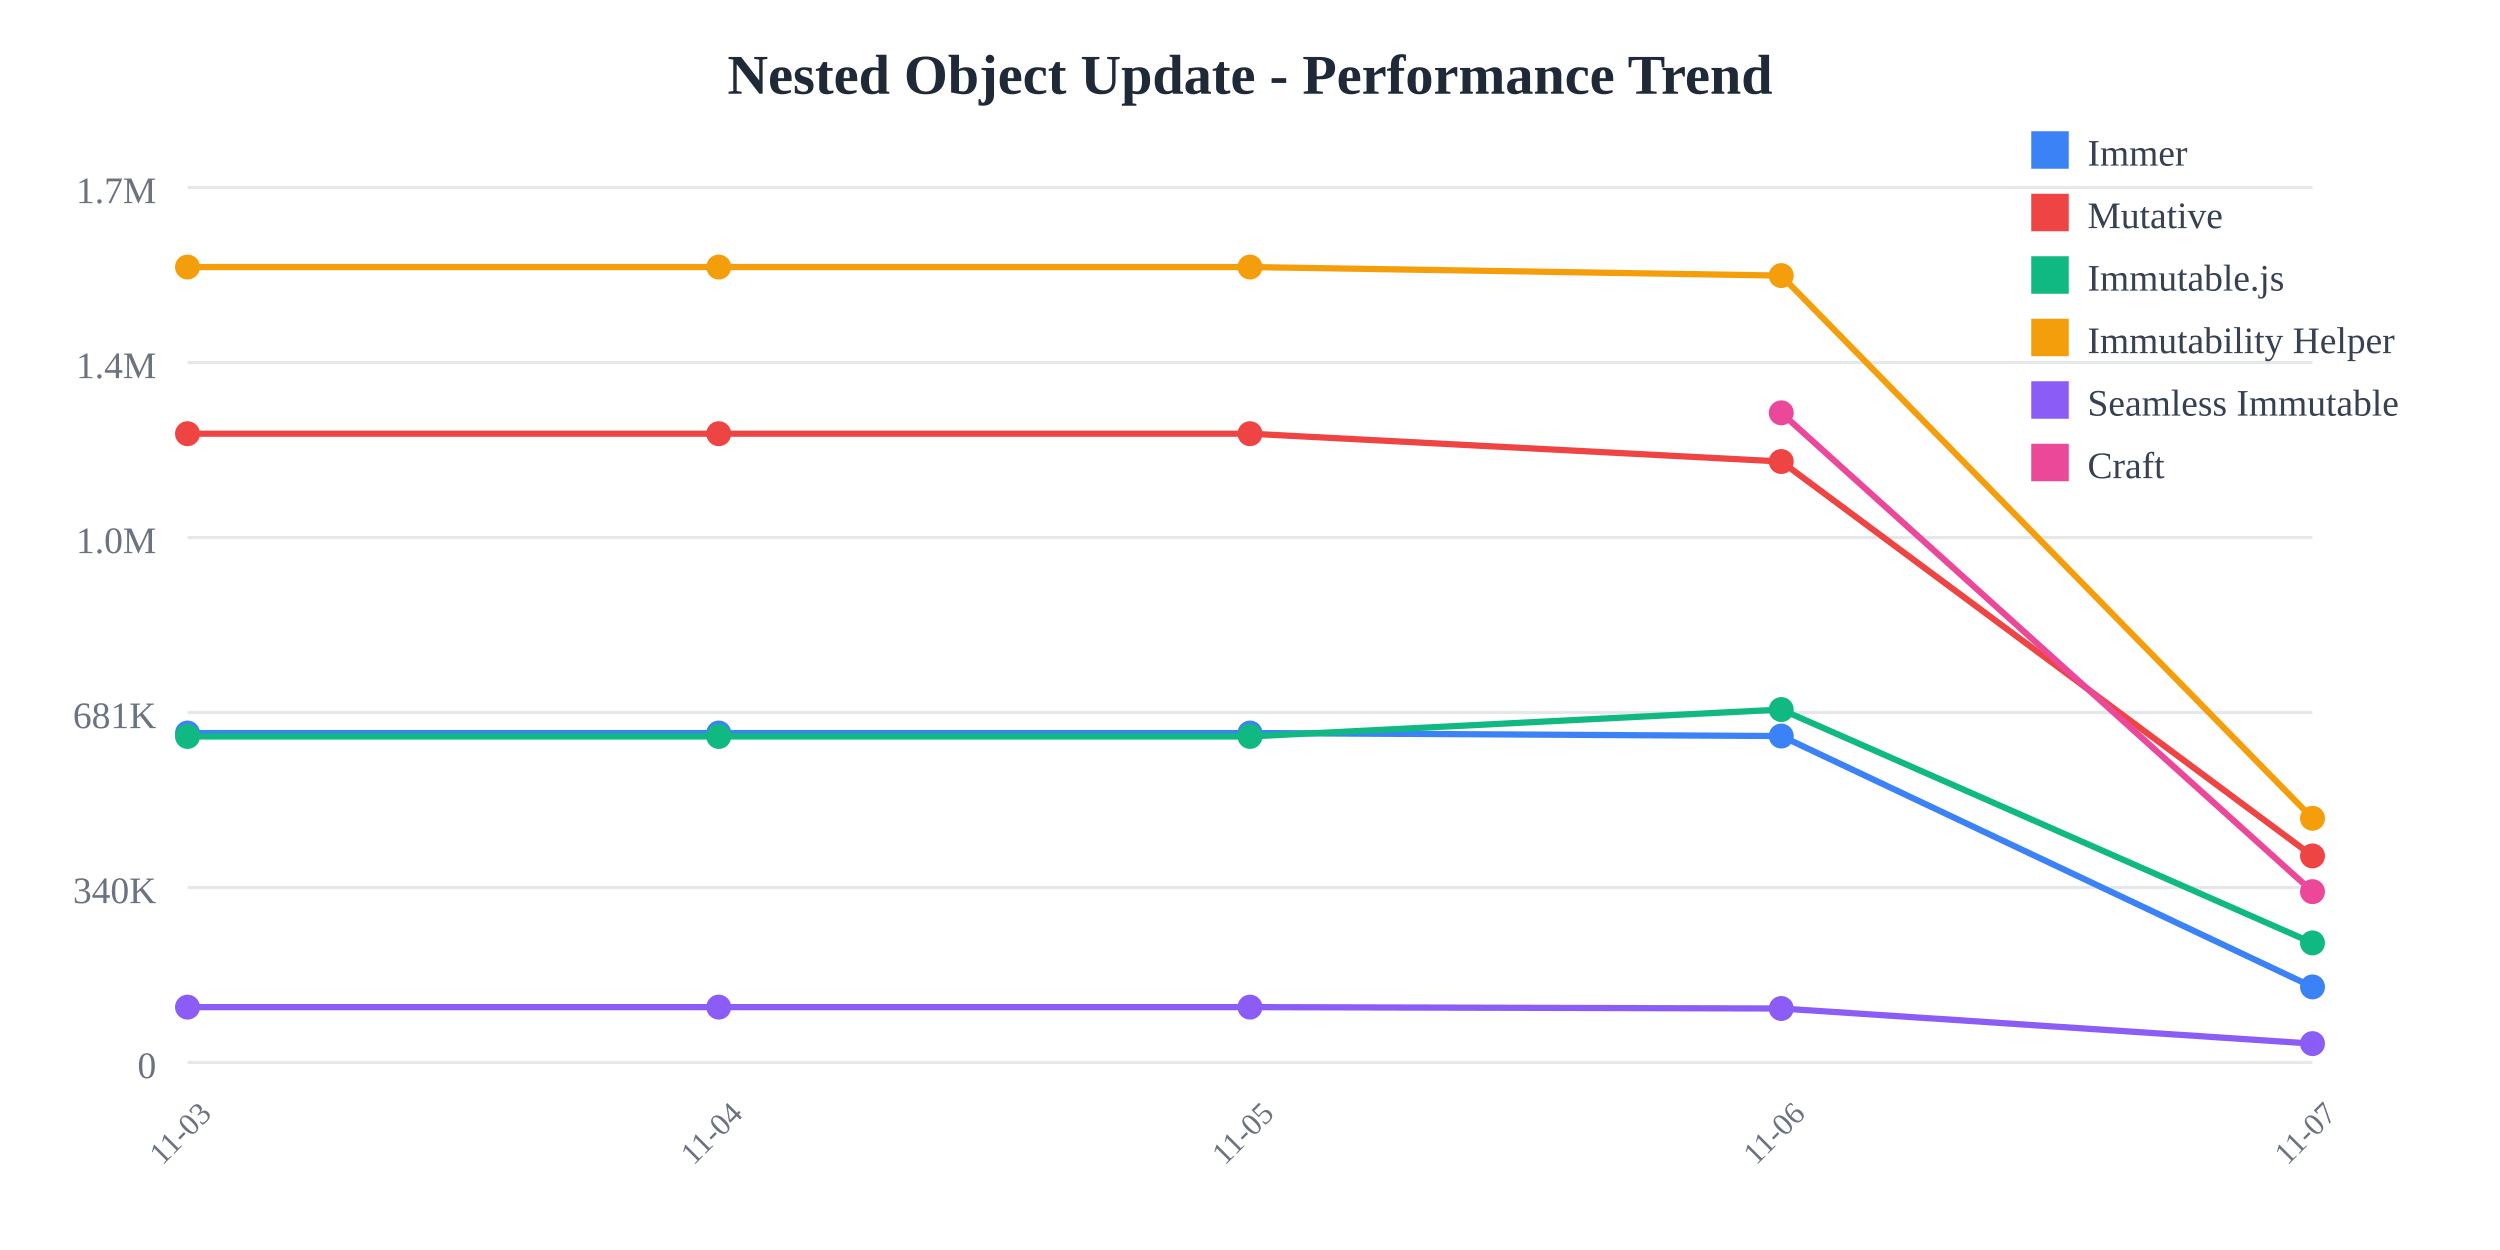
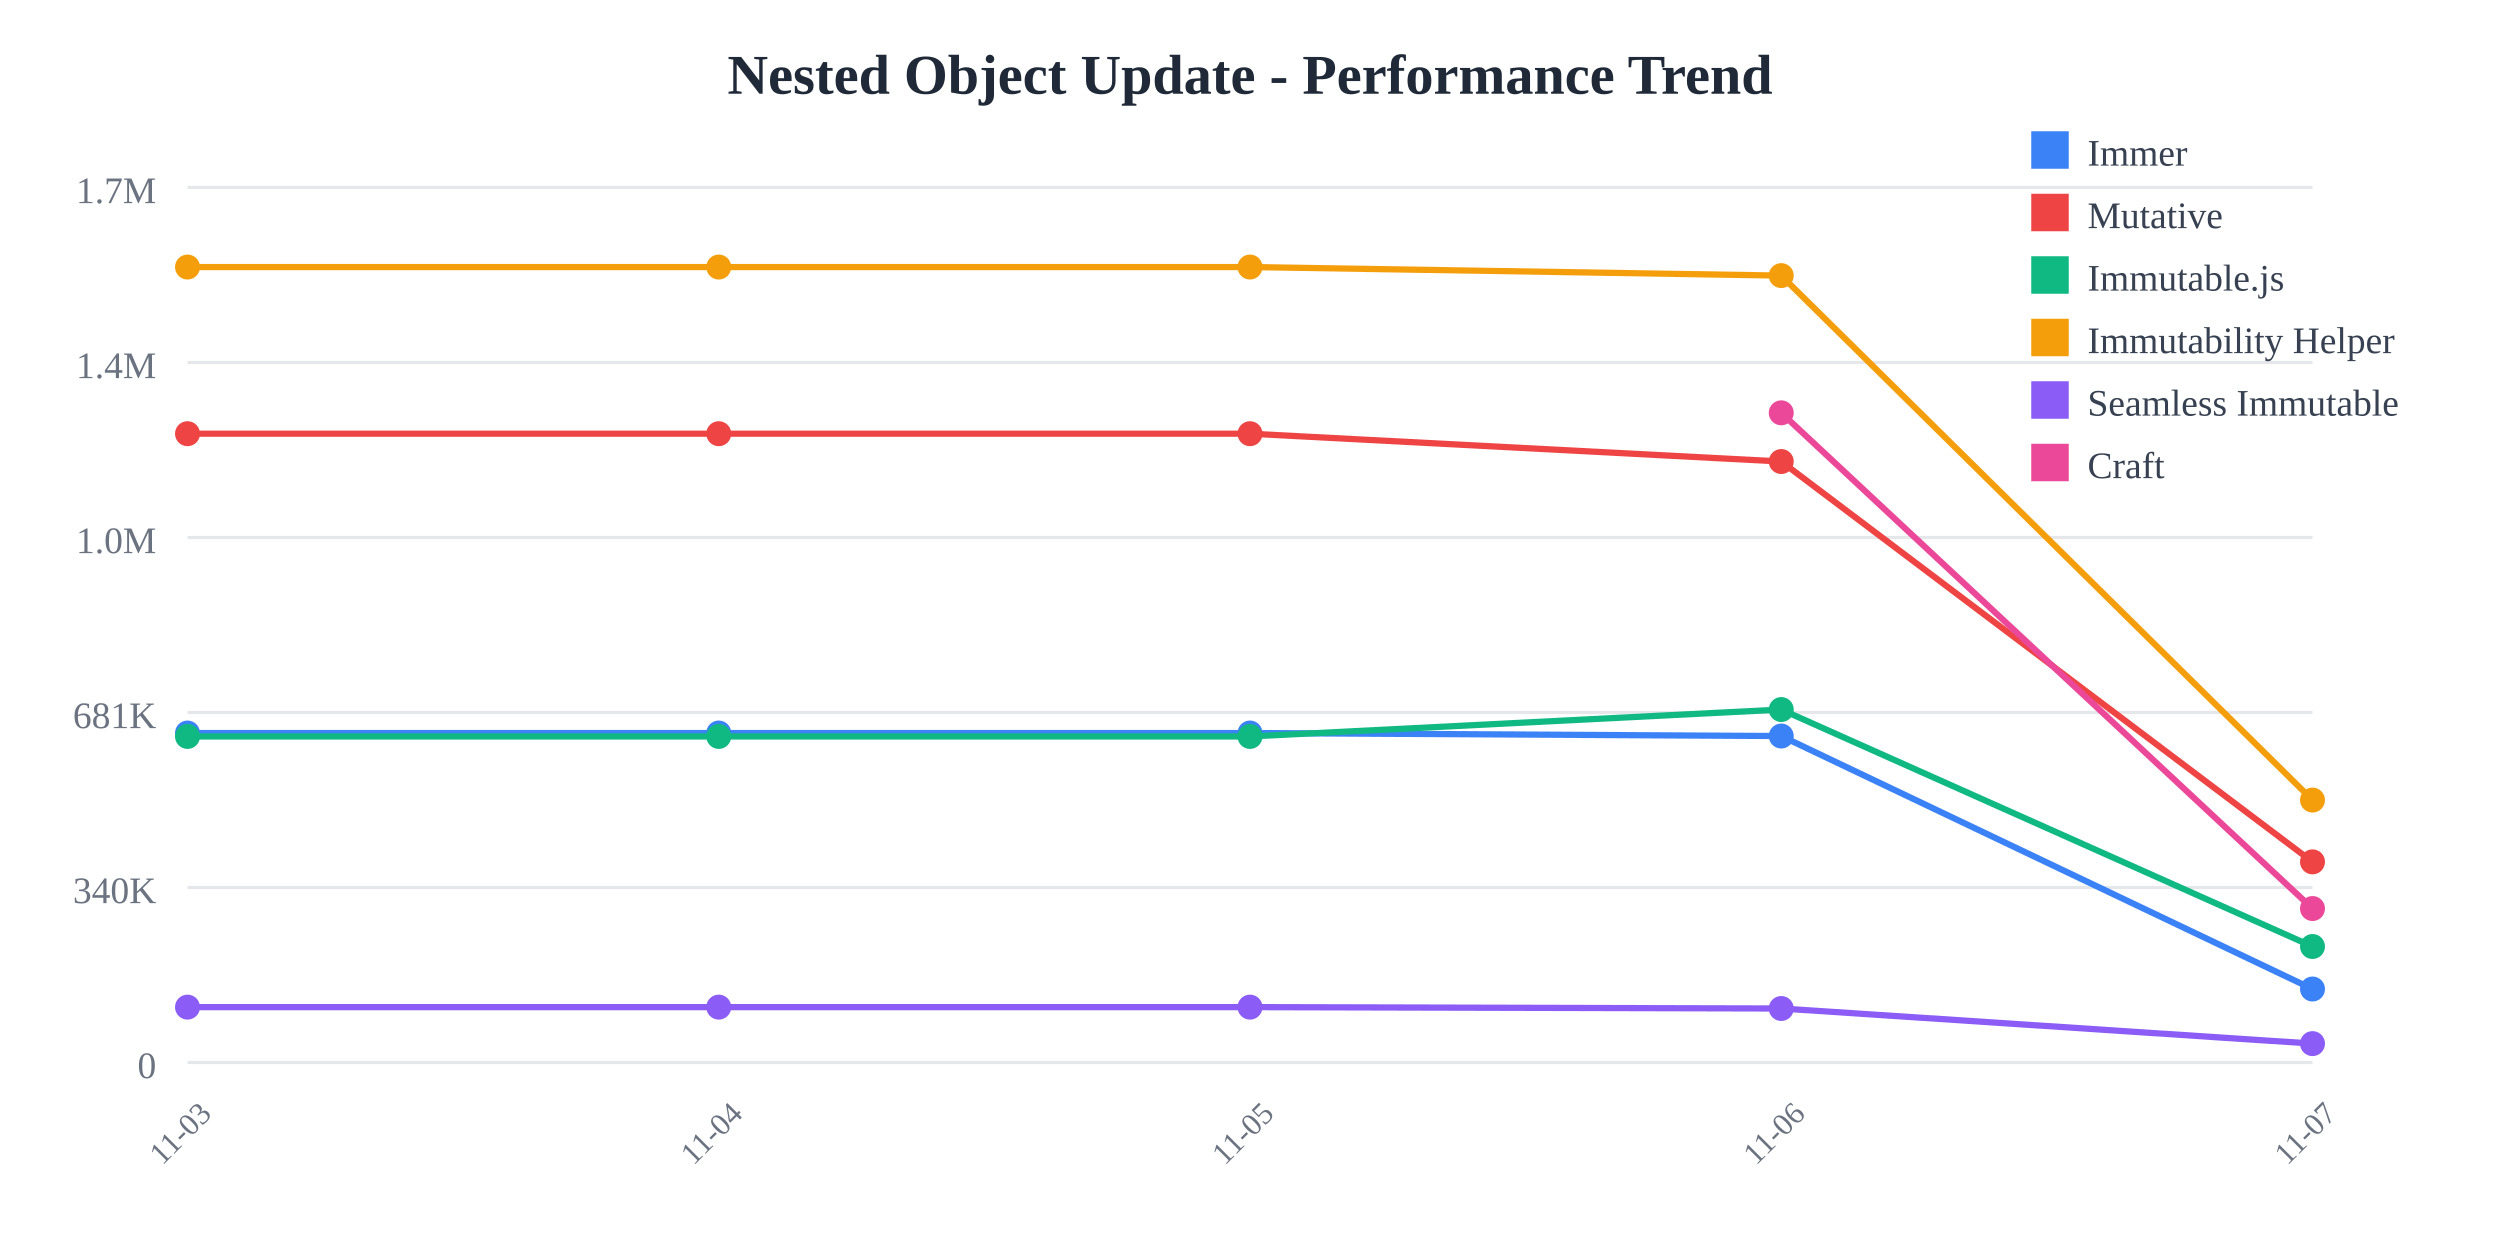
<svg xmlns="http://www.w3.org/2000/svg" width="800" height="400">
  <rect width="800" height="400" fill="white" />
  <text x="400" y="30" text-anchor="middle" font-size="18" font-weight="bold" fill="#1f2937">
    Nested Object Update - Performance Trend
  </text>
  <line x1="60" y1="60" x2="740" y2="60" stroke="#e5e7eb" stroke-width="1" />
  <text x="50" y="65" text-anchor="end" font-size="12" fill="#6b7280">
    1.7M
  </text>
  <line x1="60" y1="116" x2="740" y2="116" stroke="#e5e7eb" stroke-width="1" />
  <text x="50" y="121" text-anchor="end" font-size="12" fill="#6b7280">
    1.4M
  </text>
  <line x1="60" y1="172" x2="740" y2="172" stroke="#e5e7eb" stroke-width="1" />
  <text x="50" y="177" text-anchor="end" font-size="12" fill="#6b7280">
    1.0M
  </text>
  <line x1="60" y1="228" x2="740" y2="228" stroke="#e5e7eb" stroke-width="1" />
  <text x="50" y="233" text-anchor="end" font-size="12" fill="#6b7280">
    681K
  </text>
  <line x1="60" y1="284" x2="740" y2="284" stroke="#e5e7eb" stroke-width="1" />
  <text x="50" y="289" text-anchor="end" font-size="12" fill="#6b7280">
    340K
  </text>
  <line x1="60" y1="340" x2="740" y2="340" stroke="#e5e7eb" stroke-width="1" />
  <text x="50" y="345" text-anchor="end" font-size="12" fill="#6b7280">
    0
  </text>
  <text x="60" y="365" text-anchor="middle" font-size="10" fill="#6b7280" transform="rotate(-45, 60, 365)">
    11-03
  </text>
  <text x="230" y="365" text-anchor="middle" font-size="10" fill="#6b7280" transform="rotate(-45, 230, 365)">
    11-04
  </text>
  <text x="400" y="365" text-anchor="middle" font-size="10" fill="#6b7280" transform="rotate(-45, 400, 365)">
    11-05
  </text>
  <text x="570" y="365" text-anchor="middle" font-size="10" fill="#6b7280" transform="rotate(-45, 570, 365)">
    11-06
  </text>
  <text x="740" y="365" text-anchor="middle" font-size="10" fill="#6b7280" transform="rotate(-45, 740, 365)">
    11-07
  </text>
-   <polyline points="60,234.569 230,234.569 400,234.569 570,235.532 740,315.813" fill="none" stroke="#3b82f6" stroke-width="2" />
+   <polyline points="60,234.569 230,234.569 400,234.569 570,235.532 740,316.484" fill="none" stroke="#3b82f6" stroke-width="2" />
  <circle cx="60" cy="234.569" r="4" fill="#3b82f6" />
  <circle cx="230" cy="234.569" r="4" fill="#3b82f6" />
  <circle cx="400" cy="234.569" r="4" fill="#3b82f6" />
  <circle cx="570" cy="235.532" r="4" fill="#3b82f6" />
-   <circle cx="740" cy="315.813" r="4" fill="#3b82f6" />
-   <polyline points="60,138.784 230,138.784 400,138.784 570,147.689 740,273.896" fill="none" stroke="#ef4444" stroke-width="2" />
+   <circle cx="740" cy="316.484" r="4" fill="#3b82f6" />
+   <polyline points="60,138.784 230,138.784 400,138.784 570,147.689 740,275.8" fill="none" stroke="#ef4444" stroke-width="2" />
  <circle cx="60" cy="138.784" r="4" fill="#ef4444" />
  <circle cx="230" cy="138.784" r="4" fill="#ef4444" />
  <circle cx="400" cy="138.784" r="4" fill="#ef4444" />
  <circle cx="570" cy="147.689" r="4" fill="#ef4444" />
-   <circle cx="740" cy="273.896" r="4" fill="#ef4444" />
-   <polyline points="60,235.663 230,235.663 400,235.663 570,227.051 740,301.74" fill="none" stroke="#10b981" stroke-width="2" />
+   <circle cx="740" cy="275.8" r="4" fill="#ef4444" />
+   <polyline points="60,235.663 230,235.663 400,235.663 570,227.051 740,302.881" fill="none" stroke="#10b981" stroke-width="2" />
  <circle cx="60" cy="235.663" r="4" fill="#10b981" />
  <circle cx="230" cy="235.663" r="4" fill="#10b981" />
  <circle cx="400" cy="235.663" r="4" fill="#10b981" />
  <circle cx="570" cy="227.051" r="4" fill="#10b981" />
-   <circle cx="740" cy="301.74" r="4" fill="#10b981" />
-   <polyline points="60,85.455 230,85.455 400,85.455 570,88.191 740,261.86" fill="none" stroke="#f59e0b" stroke-width="2" />
+   <circle cx="740" cy="302.881" r="4" fill="#10b981" />
+   <polyline points="60,85.455 230,85.455 400,85.455 570,88.191 740,256.021" fill="none" stroke="#f59e0b" stroke-width="2" />
  <circle cx="60" cy="85.455" r="4" fill="#f59e0b" />
  <circle cx="230" cy="85.455" r="4" fill="#f59e0b" />
  <circle cx="400" cy="85.455" r="4" fill="#f59e0b" />
  <circle cx="570" cy="88.191" r="4" fill="#f59e0b" />
-   <circle cx="740" cy="261.86" r="4" fill="#f59e0b" />
-   <polyline points="60,322.281 230,322.281 400,322.281 570,322.72 740,333.961" fill="none" stroke="#8b5cf6" stroke-width="2" />
+   <circle cx="740" cy="256.021" r="4" fill="#f59e0b" />
+   <polyline points="60,322.281 230,322.281 400,322.281 570,322.72 740,333.956" fill="none" stroke="#8b5cf6" stroke-width="2" />
  <circle cx="60" cy="322.281" r="4" fill="#8b5cf6" />
  <circle cx="230" cy="322.281" r="4" fill="#8b5cf6" />
  <circle cx="400" cy="322.281" r="4" fill="#8b5cf6" />
  <circle cx="570" cy="322.72" r="4" fill="#8b5cf6" />
-   <circle cx="740" cy="333.961" r="4" fill="#8b5cf6" />
-   <polyline points="570,132.105 740,285.331" fill="none" stroke="#ec4899" stroke-width="2" />
+   <circle cx="740" cy="333.956" r="4" fill="#8b5cf6" />
+   <polyline points="570,132.105 740,290.733" fill="none" stroke="#ec4899" stroke-width="2" />
  <circle cx="570" cy="132.105" r="4" fill="#ec4899" />
-   <circle cx="740" cy="285.331" r="4" fill="#ec4899" />
+   <circle cx="740" cy="290.733" r="4" fill="#ec4899" />
  <rect x="650" y="42" width="12" height="12" fill="#3b82f6" />
  <text x="668" y="53" font-size="12" fill="#374151">Immer</text>
  <rect x="650" y="62" width="12" height="12" fill="#ef4444" />
  <text x="668" y="73" font-size="12" fill="#374151">Mutative</text>
  <rect x="650" y="82" width="12" height="12" fill="#10b981" />
  <text x="668" y="93" font-size="12" fill="#374151">Immutable.js</text>
  <rect x="650" y="102" width="12" height="12" fill="#f59e0b" />
  <text x="668" y="113" font-size="12" fill="#374151">Immutability Helper</text>
  <rect x="650" y="122" width="12" height="12" fill="#8b5cf6" />
  <text x="668" y="133" font-size="12" fill="#374151">Seamless Immutable</text>
  <rect x="650" y="142" width="12" height="12" fill="#ec4899" />
  <text x="668" y="153" font-size="12" fill="#374151">Craft</text>
</svg>
